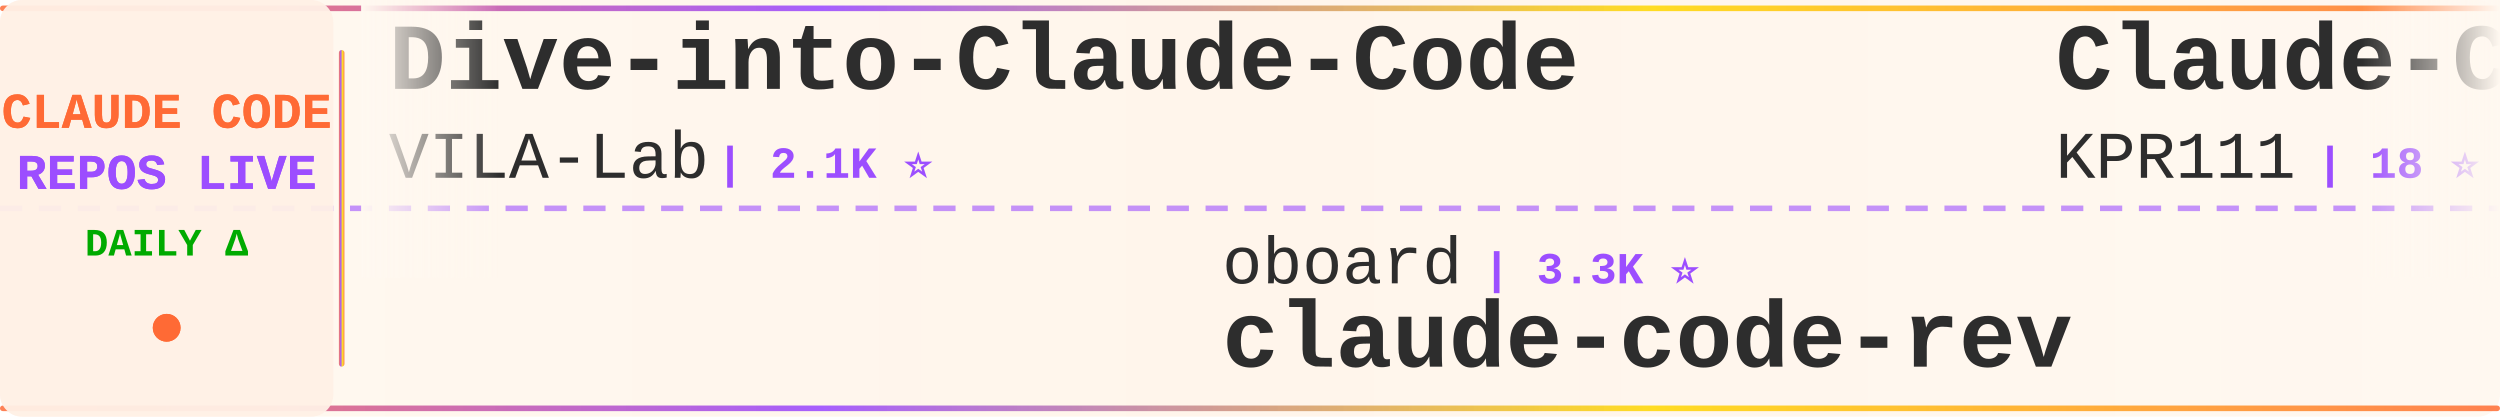
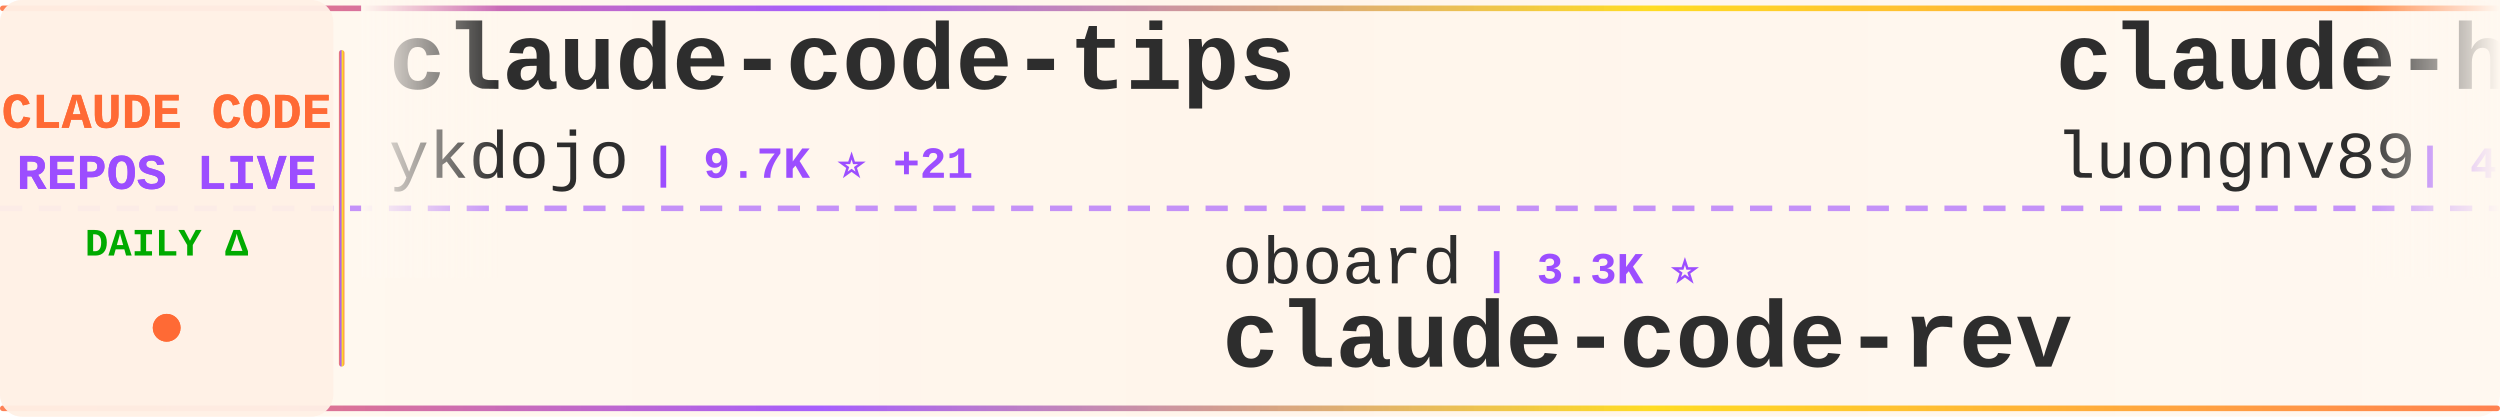
<svg xmlns="http://www.w3.org/2000/svg" width="900" height="150">
  <defs>
    <linearGradient id="tickerBg" x1="0%" y1="0%" x2="100%" y2="0%">
      <stop offset="0%" style="stop-color:#fff8f0;stop-opacity:0.98" />
      <stop offset="50%" style="stop-color:#fff5eb;stop-opacity:1" />
      <stop offset="100%" style="stop-color:#fff8f0;stop-opacity:0.98" />
    </linearGradient>
    <linearGradient id="borderGrad" x1="0%" y1="0%" x2="100%" y2="0%">
      <stop offset="0%" style="stop-color:#FF6B35;stop-opacity:0.85">
        <animate attributeName="stop-opacity" values="0.85;1;0.85" dur="2s" repeatCount="indefinite" />
      </stop>
      <stop offset="33%" style="stop-color:#9C4EFF;stop-opacity:0.9">
        <animate attributeName="stop-opacity" values="0.9;1;0.9" dur="2.2s" repeatCount="indefinite" />
      </stop>
      <stop offset="66%" style="stop-color:#FFD700;stop-opacity:0.85">
        <animate attributeName="stop-opacity" values="0.85;1;0.85" dur="1.8s" repeatCount="indefinite" />
      </stop>
      <stop offset="100%" style="stop-color:#FF6B35;stop-opacity:0.85">
        <animate attributeName="stop-opacity" values="0.85;1;0.85" dur="2s" repeatCount="indefinite" />
      </stop>
    </linearGradient>
    <filter id="textGlow">
      <feGaussianBlur stdDeviation="0.15" result="coloredBlur" />
      <feMerge>
        <feMergeNode in="coloredBlur" />
        <feMergeNode in="SourceGraphic" />
      </feMerge>
    </filter>
    <filter id="metricGlow">
      <feGaussianBlur stdDeviation="0.2" result="coloredBlur" />
      <feMerge>
        <feMergeNode in="coloredBlur" />
        <feMergeNode in="SourceGraphic" />
      </feMerge>
    </filter>
    <linearGradient id="leftFade" x1="0%" y1="0%" x2="100%" y2="0%">
      <stop offset="0%" style="stop-color:#fff8f0;stop-opacity:1" />
      <stop offset="100%" style="stop-color:#fff8f0;stop-opacity:0" />
    </linearGradient>
    <linearGradient id="rightFade" x1="0%" y1="0%" x2="100%" y2="0%">
      <stop offset="0%" style="stop-color:#fff8f0;stop-opacity:0" />
      <stop offset="100%" style="stop-color:#fff8f0;stop-opacity:1" />
    </linearGradient>
  </defs>
  <rect width="900" height="150" fill="url(#tickerBg)" rx="8" />
  <rect x="0" y="2" width="900" height="2" fill="url(#borderGrad)" rx="1" />
  <rect x="0" y="146" width="900" height="2" fill="url(#borderGrad)" rx="1" />
  <line x1="0" y1="75" x2="900" y2="75" stroke="#9C4EFF" stroke-width="2" stroke-dasharray="8 6" opacity="0.6" />
  <rect x="0" y="0" width="120" height="150" fill="#fff0e6" opacity="0.95" rx="8" />
  <text x="60" y="46" font-family="'Courier New', monospace" font-size="18" font-weight="bold" fill="#FF6B35" text-anchor="middle" filter="url(#textGlow)">
    CLAUDE CODE
  </text>
  <text x="60" y="68" font-family="'Courier New', monospace" font-size="18" font-weight="bold" fill="#9C4EFF" text-anchor="middle" filter="url(#textGlow)">
    REPOS LIVE
  </text>
  <text x="60" y="92" font-family="'Courier New', monospace" font-size="14" font-weight="bold" fill="#00aa00" text-anchor="middle">
    DAILY Δ
  </text>
  <circle cx="60" cy="118" r="5" fill="#FF6B35" filter="url(#metricGlow)">
    <animate attributeName="r" values="4;6;4" dur="1.5s" repeatCount="indefinite" />
    <animate attributeName="opacity" values="0.6;1;0.6" dur="1.5s" repeatCount="indefinite" />
  </circle>
  <rect x="122" y="18" width="2" height="114" fill="url(#borderGrad)" rx="1" />
  <clipPath id="tickerClip">
    <rect x="130" y="0" width="770" height="150" />
  </clipPath>
  <g clip-path="url(#tickerClip)">
    <g id="tickerItems">
      <animateTransform attributeName="transform" attributeType="XML" type="translate" from="0 0" to="-3000 0" dur="54s" repeatCount="indefinite" />
      <g transform="translate(0, 0)">
-         <text x="140" y="32" font-family="'Courier New', monospace" font-size="34" font-weight="bold" fill="#2d2d2d">Dive-into-Claude-Code</text>
-         <text x="140" y="64" font-family="'Courier New', monospace" font-size="24" font-weight="normal" fill="#2d2d2d" opacity="1.0">VILA-Lab</text>
-         <text x="258" y="64" font-family="'Courier New', monospace" font-size="16" font-weight="bold" fill="#9C4EFF"> | 2.1K ⭐</text>
+         <text x="140" y="32" font-family="'Courier New', monospace" font-size="34" font-weight="bold" fill="#2d2d2d">claude-code-tips</text>
+         <text x="140" y="64" font-family="'Courier New', monospace" font-size="24" font-weight="normal" fill="#2d2d2d" opacity="1.0">ykdojo</text>
+         <text x="234" y="64" font-family="'Courier New', monospace" font-size="16" font-weight="bold" fill="#9C4EFF"> | 9.7K ⭐ +21</text>
      </g>
      <g transform="translate(300, 0)">
        <text x="140" y="102" font-family="'Courier New', monospace" font-size="24" font-weight="normal" fill="#2d2d2d" opacity="1.0">oboard</text>
        <text x="234" y="102" font-family="'Courier New', monospace" font-size="16" font-weight="bold" fill="#9C4EFF"> | 3.3K ⭐</text>
        <text x="140" y="132" font-family="'Courier New', monospace" font-size="34" font-weight="bold" fill="#2d2d2d">claude-code-rev</text>
      </g>
      <g transform="translate(600, 0)">
-         <text x="140" y="32" font-family="'Courier New', monospace" font-size="34" font-weight="bold" fill="#2d2d2d">Claude-Code</text>
-         <text x="140" y="64" font-family="'Courier New', monospace" font-size="24" font-weight="normal" fill="#2d2d2d" opacity="1.0">KPR111</text>
-         <text x="234" y="64" font-family="'Courier New', monospace" font-size="16" font-weight="bold" fill="#9C4EFF"> | 18 ⭐</text>
+         <text x="140" y="32" font-family="'Courier New', monospace" font-size="34" font-weight="bold" fill="#2d2d2d">claude-howto</text>
+         <text x="140" y="64" font-family="'Courier New', monospace" font-size="24" font-weight="normal" fill="#2d2d2d" opacity="1.0">luongnv89</text>
+         <text x="270" y="64" font-family="'Courier New', monospace" font-size="16" font-weight="bold" fill="#9C4EFF"> | 41.1K ⭐ +41.1K</text>
      </g>
      <g transform="translate(900, 0)">
-         <text x="140" y="102" font-family="'Courier New', monospace" font-size="24" font-weight="normal" fill="#2d2d2d" opacity="1.0">ghuntley</text>
-         <text x="258" y="102" font-family="'Courier New', monospace" font-size="16" font-weight="bold" fill="#9C4EFF"> | 990 ⭐</text>
-         <text x="140" y="132" font-family="'Courier New', monospace" font-size="34" font-weight="bold" fill="#2d2d2d">claude-code-source-code-...</text>
+         <text x="140" y="102" font-family="'Courier New', monospace" font-size="24" font-weight="normal" fill="#2d2d2d" opacity="1.0">edmund-io</text>
+         <text x="270" y="102" font-family="'Courier New', monospace" font-size="16" font-weight="bold" fill="#9C4EFF"> | 1.5K ⭐ +1</text>
+         <text x="140" y="132" font-family="'Courier New', monospace" font-size="34" font-weight="bold" fill="#2d2d2d">edmunds-claude-code</text>
      </g>
      <g transform="translate(1200, 0)">
-         <text x="140" y="32" font-family="'Courier New', monospace" font-size="34" font-weight="bold" fill="#2d2d2d">claude-code-workflows</text>
-         <text x="140" y="64" font-family="'Courier New', monospace" font-size="24" font-weight="normal" fill="#2d2d2d" opacity="1.0">OneRedOak</text>
-         <text x="270" y="64" font-family="'Courier New', monospace" font-size="16" font-weight="bold" fill="#9C4EFF"> | 3.9K ⭐</text>
+         <text x="140" y="32" font-family="'Courier New', monospace" font-size="34" font-weight="bold" fill="#2d2d2d">pi-vs-claude-code</text>
+         <text x="140" y="64" font-family="'Courier New', monospace" font-size="24" font-weight="normal" fill="#2d2d2d" opacity="1.0">disler</text>
+         <text x="234" y="64" font-family="'Courier New', monospace" font-size="16" font-weight="bold" fill="#9C4EFF"> | 1.6K ⭐ +2</text>
      </g>
      <g transform="translate(1500, 0)">
-         <text x="140" y="102" font-family="'Courier New', monospace" font-size="24" font-weight="normal" fill="#2d2d2d" opacity="1.0">AICoderTudou</text>
-         <text x="306" y="102" font-family="'Courier New', monospace" font-size="16" font-weight="bold" fill="#9C4EFF"> | 496 ⭐</text>
-         <text x="140" y="132" font-family="'Courier New', monospace" font-size="34" font-weight="bold" fill="#2d2d2d">claude-code-tudou</text>
+         <text x="140" y="102" font-family="'Courier New', monospace" font-size="24" font-weight="normal" fill="#2d2d2d" opacity="1.0">alex000kim</text>
+         <text x="282" y="102" font-family="'Courier New', monospace" font-size="16" font-weight="bold" fill="#9C4EFF"> | 233 ⭐ +1</text>
+         <text x="140" y="132" font-family="'Courier New', monospace" font-size="34" font-weight="bold" fill="#2d2d2d">claude-code</text>
      </g>
      <g transform="translate(1800, 0)">
-         <text x="140" y="32" font-family="'Courier New', monospace" font-size="34" font-weight="bold" fill="#2d2d2d">claude-code</text>
-         <text x="140" y="64" font-family="'Courier New', monospace" font-size="24" font-weight="normal" fill="#2d2d2d" opacity="1.0">Onewon</text>
-         <text x="234" y="64" font-family="'Courier New', monospace" font-size="16" font-weight="bold" fill="#9C4EFF"> | 180 ⭐</text>
+         <text x="140" y="32" font-family="'Courier New', monospace" font-size="34" font-weight="bold" fill="#2d2d2d">claude-code-hooks-master...</text>
+         <text x="140" y="64" font-family="'Courier New', monospace" font-size="24" font-weight="normal" fill="#2d2d2d" opacity="1.0">disler</text>
+         <text x="234" y="64" font-family="'Courier New', monospace" font-size="16" font-weight="bold" fill="#9C4EFF"> | 3.9K ⭐</text>
      </g>
      <g transform="translate(2100, 0)">
-         <text x="140" y="102" font-family="'Courier New', monospace" font-size="24" font-weight="normal" fill="#2d2d2d" opacity="1.0">hangsman</text>
-         <text x="258" y="102" font-family="'Courier New', monospace" font-size="16" font-weight="bold" fill="#9C4EFF"> | 791 ⭐</text>
-         <text x="140" y="132" font-family="'Courier New', monospace" font-size="34" font-weight="bold" fill="#2d2d2d">claude-code-source</text>
+         <text x="140" y="102" font-family="'Courier New', monospace" font-size="24" font-weight="normal" fill="#2d2d2d" opacity="1.0">Yeachan-Heo</text>
+         <text x="294" y="102" font-family="'Courier New', monospace" font-size="16" font-weight="bold" fill="#9C4EFF"> | 38.6K ⭐ +5</text>
+         <text x="140" y="132" font-family="'Courier New', monospace" font-size="34" font-weight="bold" fill="#2d2d2d">oh-my-claudecode</text>
      </g>
      <g transform="translate(2400, 0)">
-         <text x="140" y="32" font-family="'Courier New', monospace" font-size="34" font-weight="bold" fill="#2d2d2d">claude-code-showcase</text>
-         <text x="140" y="64" font-family="'Courier New', monospace" font-size="24" font-weight="normal" fill="#2d2d2d" opacity="1.0">ChrisWiles</text>
-         <text x="282" y="64" font-family="'Courier New', monospace" font-size="16" font-weight="bold" fill="#9C4EFF"> | 6.0K ⭐</text>
+         <text x="140" y="32" font-family="'Courier New', monospace" font-size="34" font-weight="bold" fill="#2d2d2d">awesome-claude-code-suba...</text>
+         <text x="140" y="64" font-family="'Courier New', monospace" font-size="24" font-weight="normal" fill="#2d2d2d" opacity="1.0">VoltAgent</text>
+         <text x="270" y="64" font-family="'Courier New', monospace" font-size="16" font-weight="bold" fill="#9C4EFF"> | 24.4K ⭐ +14</text>
      </g>
      <g transform="translate(2700, 0)">
-         <text x="140" y="102" font-family="'Courier New', monospace" font-size="24" font-weight="normal" fill="#2d2d2d" opacity="1.0">VineeTagarwaL-code</text>
-         <text x="378" y="102" font-family="'Courier New', monospace" font-size="16" font-weight="bold" fill="#9C4EFF"> | 273 ⭐</text>
-         <text x="140" y="132" font-family="'Courier New', monospace" font-size="34" font-weight="bold" fill="#2d2d2d">claude-code</text>
+         <text x="140" y="102" font-family="'Courier New', monospace" font-size="24" font-weight="normal" fill="#2d2d2d" opacity="1.0">davila7</text>
+         <text x="246" y="102" font-family="'Courier New', monospace" font-size="16" font-weight="bold" fill="#9C4EFF"> | 30.3K ⭐ +2</text>
+         <text x="140" y="132" font-family="'Courier New', monospace" font-size="34" font-weight="bold" fill="#2d2d2d">claude-code-templates</text>
      </g>
      <g transform="translate(3000, 0)">
-         <text x="140" y="32" font-family="'Courier New', monospace" font-size="34" font-weight="bold" fill="#2d2d2d">Dive-into-Claude-Code</text>
-         <text x="140" y="64" font-family="'Courier New', monospace" font-size="24" font-weight="normal" fill="#2d2d2d" opacity="1.0">VILA-Lab</text>
-         <text x="258" y="64" font-family="'Courier New', monospace" font-size="16" font-weight="bold" fill="#9C4EFF"> | 2.1K ⭐</text>
+         <text x="140" y="32" font-family="'Courier New', monospace" font-size="34" font-weight="bold" fill="#2d2d2d">claude-code-tips</text>
+         <text x="140" y="64" font-family="'Courier New', monospace" font-size="24" font-weight="normal" fill="#2d2d2d" opacity="1.0">ykdojo</text>
+         <text x="234" y="64" font-family="'Courier New', monospace" font-size="16" font-weight="bold" fill="#9C4EFF"> | 9.7K ⭐ +21</text>
      </g>
      <g transform="translate(3300, 0)">
        <text x="140" y="102" font-family="'Courier New', monospace" font-size="24" font-weight="normal" fill="#2d2d2d" opacity="1.0">oboard</text>
        <text x="234" y="102" font-family="'Courier New', monospace" font-size="16" font-weight="bold" fill="#9C4EFF"> | 3.3K ⭐</text>
        <text x="140" y="132" font-family="'Courier New', monospace" font-size="34" font-weight="bold" fill="#2d2d2d">claude-code-rev</text>
      </g>
      <g transform="translate(3600, 0)">
-         <text x="140" y="32" font-family="'Courier New', monospace" font-size="34" font-weight="bold" fill="#2d2d2d">Claude-Code</text>
-         <text x="140" y="64" font-family="'Courier New', monospace" font-size="24" font-weight="normal" fill="#2d2d2d" opacity="1.0">KPR111</text>
-         <text x="234" y="64" font-family="'Courier New', monospace" font-size="16" font-weight="bold" fill="#9C4EFF"> | 18 ⭐</text>
+         <text x="140" y="32" font-family="'Courier New', monospace" font-size="34" font-weight="bold" fill="#2d2d2d">claude-howto</text>
+         <text x="140" y="64" font-family="'Courier New', monospace" font-size="24" font-weight="normal" fill="#2d2d2d" opacity="1.0">luongnv89</text>
+         <text x="270" y="64" font-family="'Courier New', monospace" font-size="16" font-weight="bold" fill="#9C4EFF"> | 41.1K ⭐ +41.1K</text>
      </g>
      <g transform="translate(3900, 0)">
-         <text x="140" y="102" font-family="'Courier New', monospace" font-size="24" font-weight="normal" fill="#2d2d2d" opacity="1.0">ghuntley</text>
-         <text x="258" y="102" font-family="'Courier New', monospace" font-size="16" font-weight="bold" fill="#9C4EFF"> | 990 ⭐</text>
-         <text x="140" y="132" font-family="'Courier New', monospace" font-size="34" font-weight="bold" fill="#2d2d2d">claude-code-source-code-...</text>
+         <text x="140" y="102" font-family="'Courier New', monospace" font-size="24" font-weight="normal" fill="#2d2d2d" opacity="1.0">edmund-io</text>
+         <text x="270" y="102" font-family="'Courier New', monospace" font-size="16" font-weight="bold" fill="#9C4EFF"> | 1.5K ⭐ +1</text>
+         <text x="140" y="132" font-family="'Courier New', monospace" font-size="34" font-weight="bold" fill="#2d2d2d">edmunds-claude-code</text>
      </g>
    </g>
  </g>
  <rect x="130" y="0" width="50" height="100" fill="url(#leftFade)" />
  <rect x="850" y="0" width="50" height="100" fill="url(#rightFade)" />
</svg>
